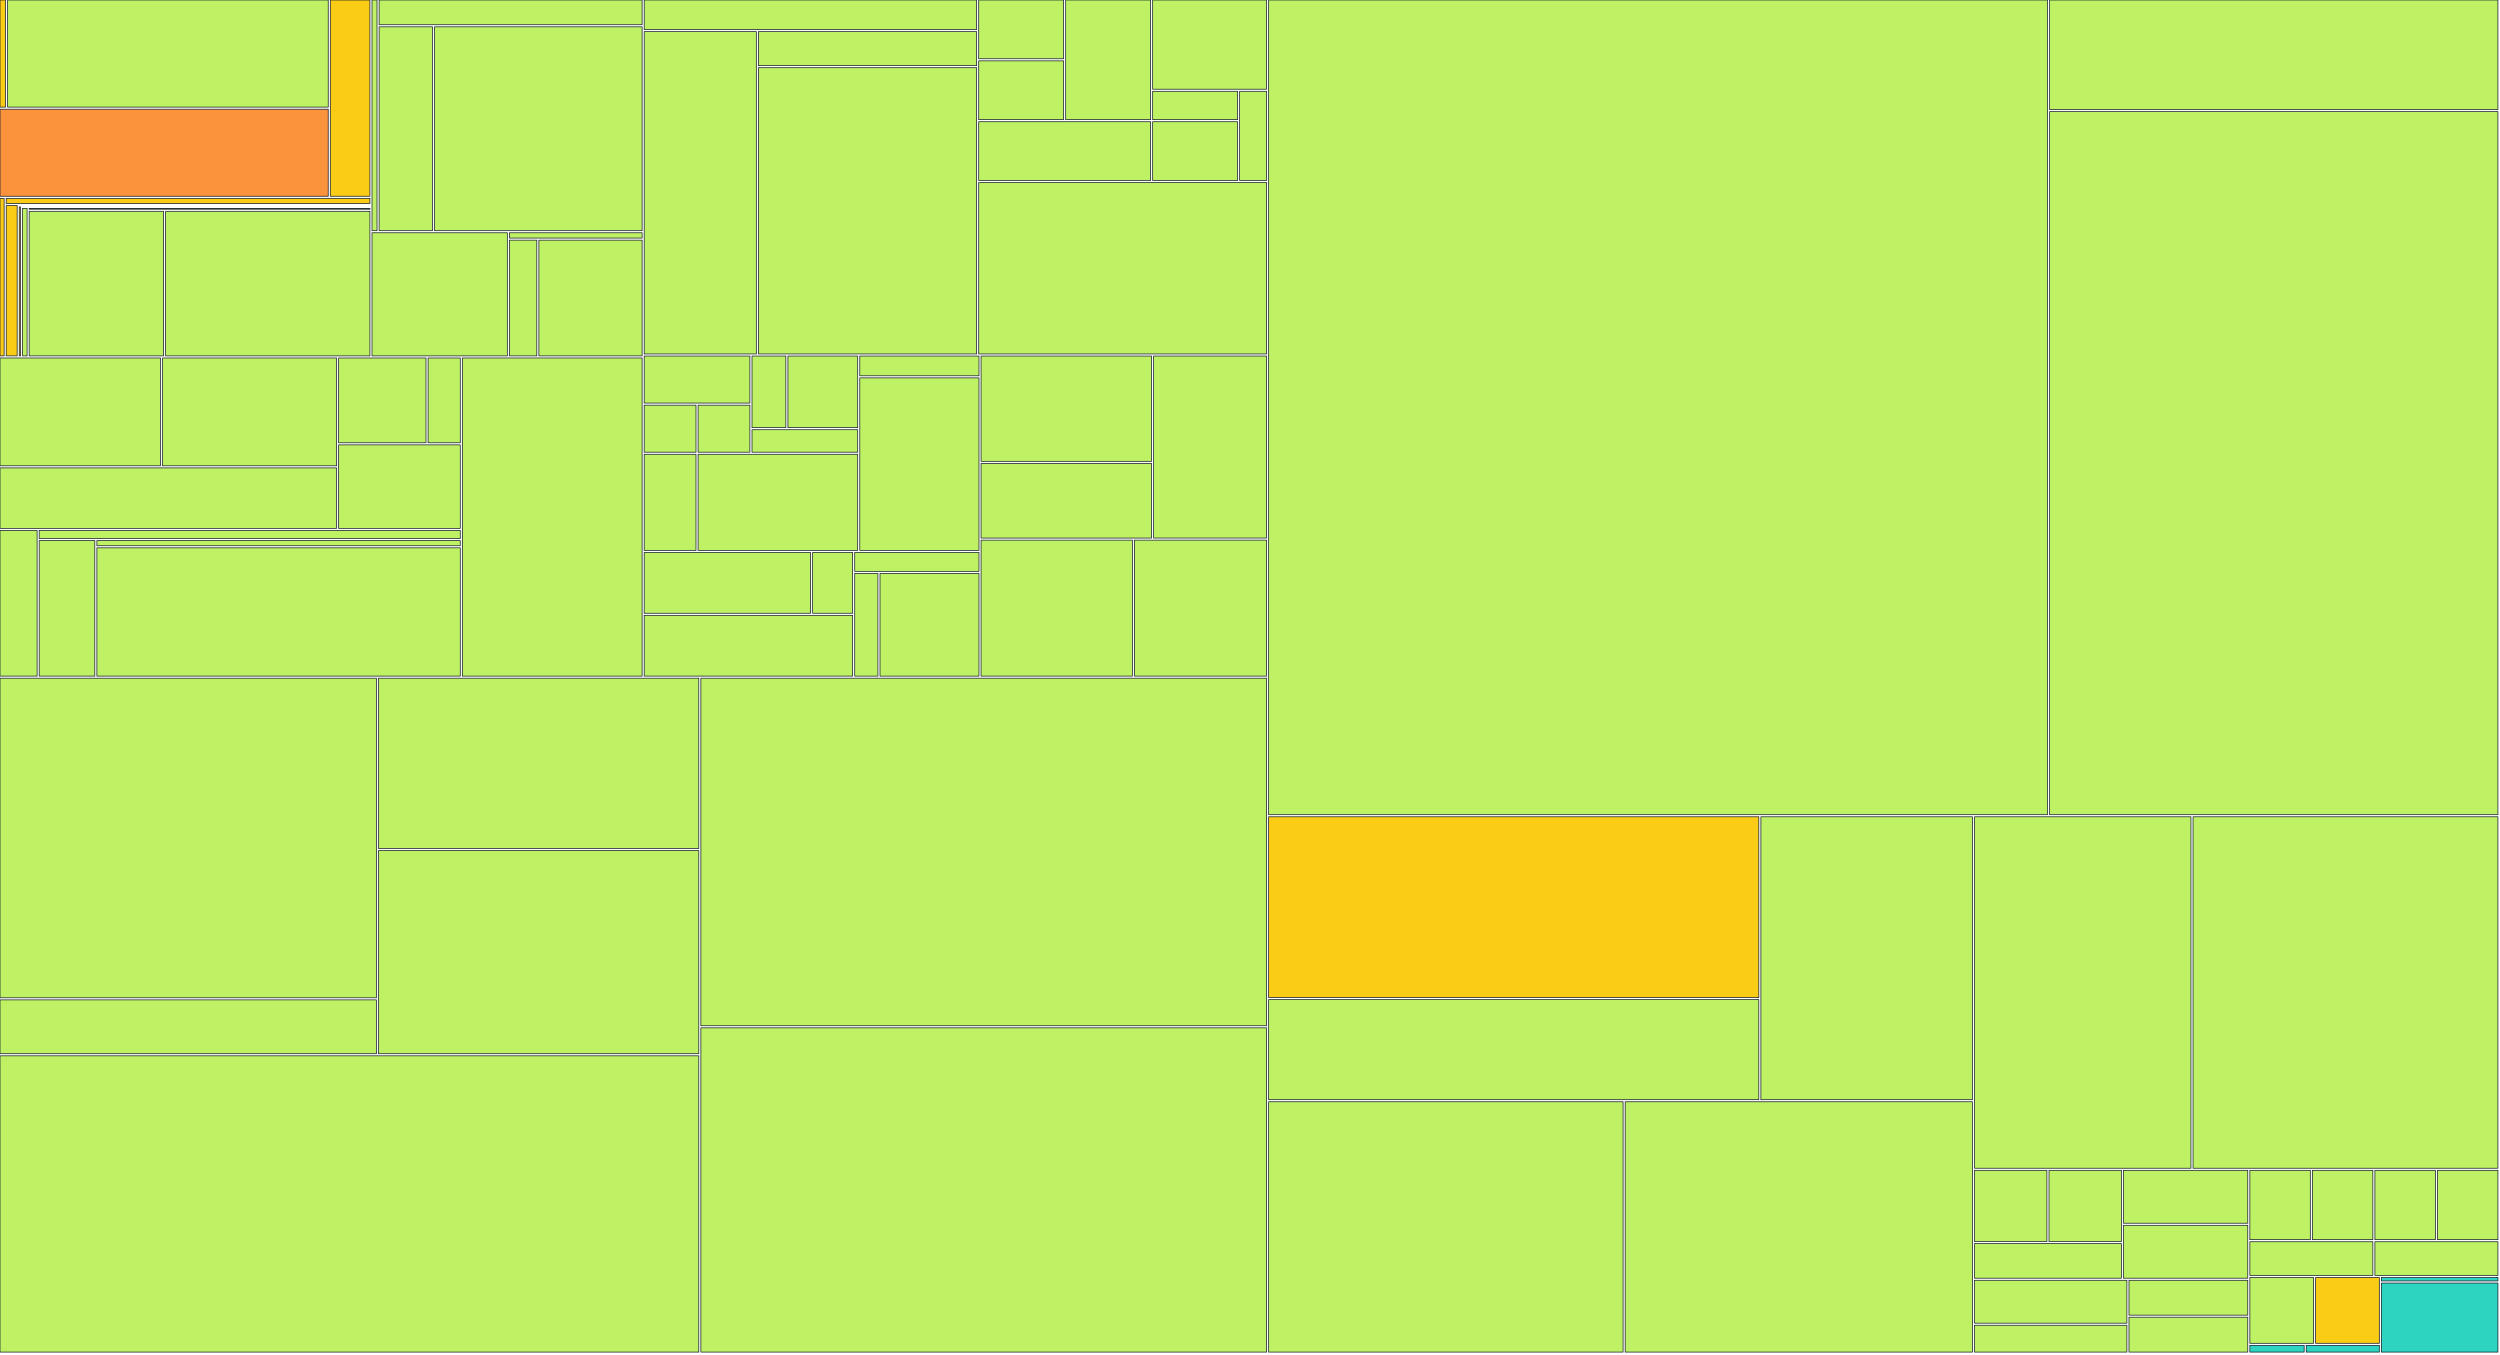
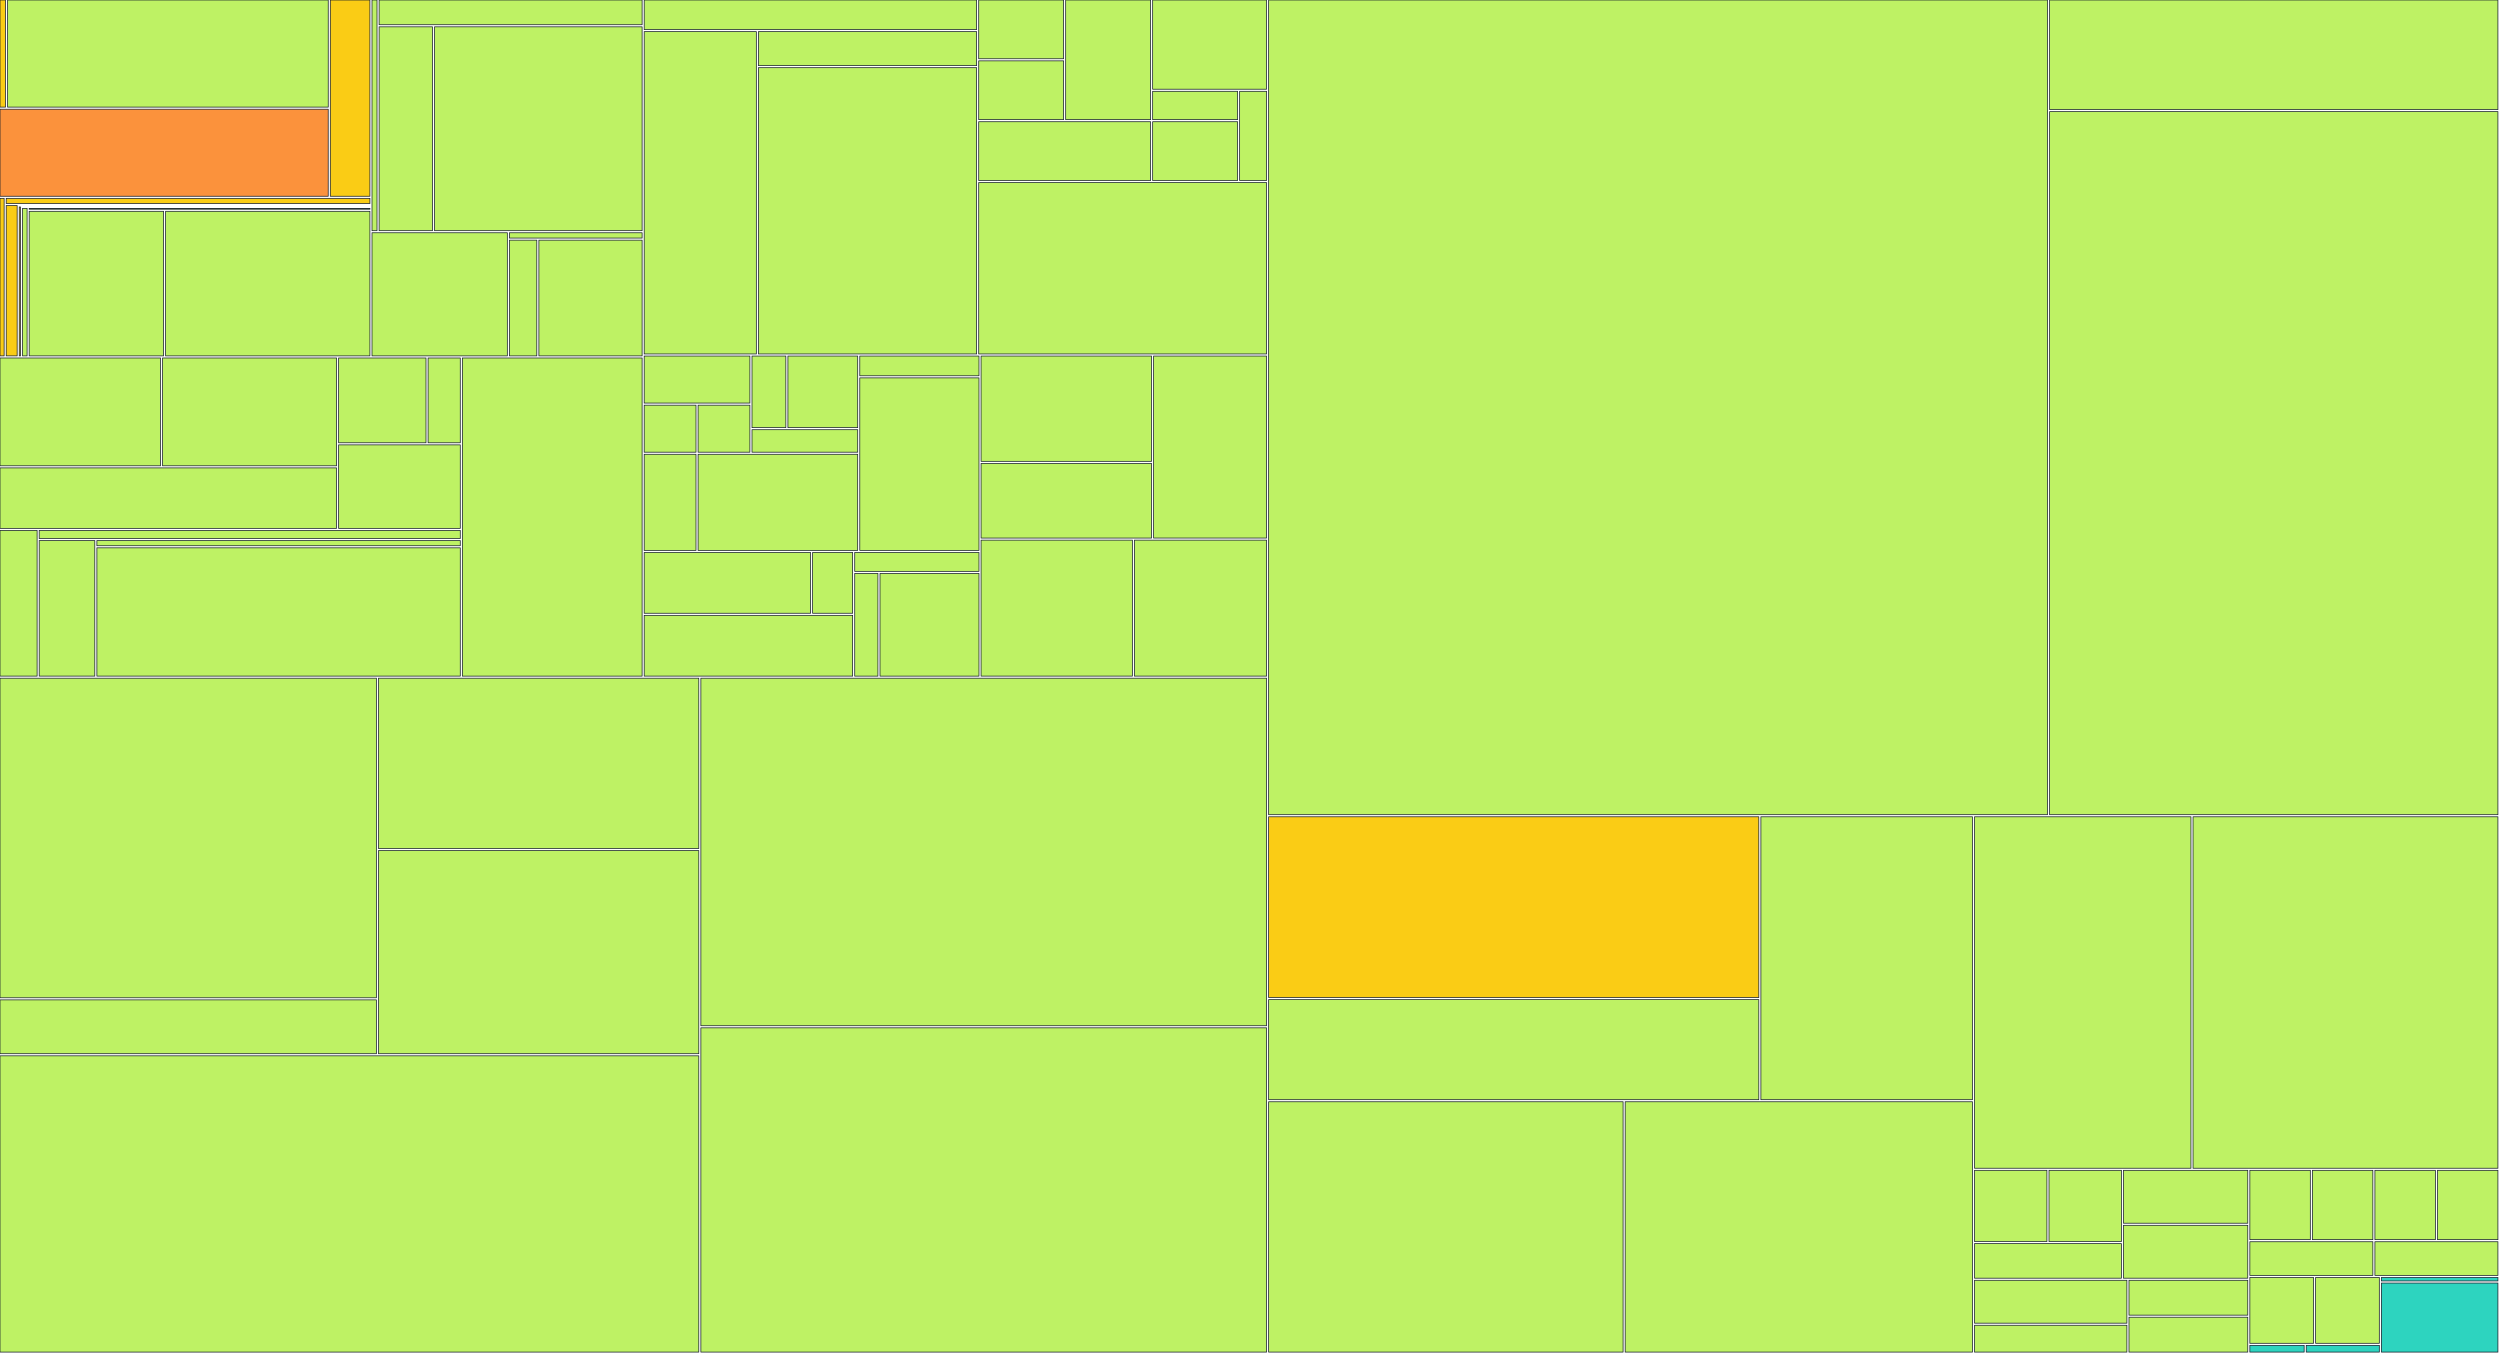
<svg xmlns="http://www.w3.org/2000/svg" width="1200" height="650" viewBox="0 0 1200 650">
  <g>
    <rect x="0.00" y="0.00" width="2.64" height="51.41" fill="#facc15" stroke="#111827" stroke-width="0.35" />
  </g>
  <g>
    <rect x="3.64" y="0.00" width="153.91" height="51.41" fill="#bef264" stroke="#111827" stroke-width="0.35" />
  </g>
  <g>
    <rect x="0.00" y="52.41" width="157.54" height="41.79" fill="#fb923c" stroke="#111827" stroke-width="0.35" />
  </g>
  <g>
    <rect x="158.54" y="0.00" width="19.02" height="94.20" fill="#facc15" stroke="#111827" stroke-width="0.35" />
  </g>
  <g>
    <rect x="0.00" y="95.20" width="1.98" height="75.63" fill="#facc15" stroke="#111827" stroke-width="0.35" />
  </g>
  <g>
    <rect x="2.98" y="95.20" width="174.58" height="2.47" fill="#facc15" stroke="#111827" stroke-width="0.35" />
  </g>
  <g>
    <rect x="2.98" y="98.67" width="5.25" height="72.15" fill="#facc15" stroke="#111827" stroke-width="0.35" />
  </g>
  <g>
    <rect x="9.24" y="98.67" width="168.33" height="0.00" fill="#facc15" stroke="#111827" stroke-width="0.35" />
  </g>
  <g>
    <rect x="9.24" y="99.35" width="0.58" height="71.48" fill="#facc15" stroke="#111827" stroke-width="0.35" />
  </g>
  <g>
    <rect x="10.81" y="99.35" width="166.75" height="0.00" fill="#facc15" stroke="#111827" stroke-width="0.35" />
  </g>
  <g>
    <rect x="10.81" y="100.03" width="2.19" height="70.80" fill="#bef264" stroke="#111827" stroke-width="0.35" />
  </g>
  <g>
    <rect x="14.00" y="100.03" width="163.56" height="0.39" fill="#bef264" stroke="#111827" stroke-width="0.35" />
  </g>
  <g>
    <rect x="14.00" y="101.42" width="64.50" height="69.41" fill="#bef264" stroke="#111827" stroke-width="0.35" />
  </g>
  <g>
    <rect x="79.50" y="101.42" width="98.06" height="69.41" fill="#bef264" stroke="#111827" stroke-width="0.35" />
  </g>
  <g>
    <rect x="178.56" y="0.00" width="2.41" height="110.73" fill="#bef264" stroke="#111827" stroke-width="0.35" />
  </g>
  <g>
    <rect x="181.97" y="0.00" width="126.24" height="11.88" fill="#bef264" stroke="#111827" stroke-width="0.35" />
  </g>
  <g>
    <rect x="181.97" y="12.88" width="25.60" height="97.85" fill="#bef264" stroke="#111827" stroke-width="0.35" />
  </g>
  <g>
    <rect x="208.58" y="12.88" width="99.63" height="97.85" fill="#bef264" stroke="#111827" stroke-width="0.35" />
  </g>
  <g>
    <rect x="178.56" y="111.73" width="64.96" height="59.10" fill="#bef264" stroke="#111827" stroke-width="0.35" />
  </g>
  <g>
    <rect x="244.52" y="111.73" width="63.69" height="2.54" fill="#bef264" stroke="#111827" stroke-width="0.35" />
  </g>
  <g>
    <rect x="244.52" y="115.27" width="13.15" height="55.56" fill="#bef264" stroke="#111827" stroke-width="0.35" />
  </g>
  <g>
    <rect x="258.67" y="115.27" width="49.54" height="55.56" fill="#bef264" stroke="#111827" stroke-width="0.35" />
  </g>
  <g>
    <rect x="0.00" y="171.83" width="77.02" height="51.76" fill="#bef264" stroke="#111827" stroke-width="0.35" />
  </g>
  <g>
    <rect x="78.02" y="171.83" width="83.52" height="51.76" fill="#bef264" stroke="#111827" stroke-width="0.35" />
  </g>
  <g>
    <rect x="0.00" y="224.59" width="161.53" height="29.02" fill="#bef264" stroke="#111827" stroke-width="0.35" />
  </g>
  <g>
    <rect x="162.53" y="171.83" width="41.95" height="40.71" fill="#bef264" stroke="#111827" stroke-width="0.35" />
  </g>
  <g>
    <rect x="205.48" y="171.83" width="15.45" height="40.71" fill="#bef264" stroke="#111827" stroke-width="0.35" />
  </g>
  <g>
    <rect x="162.53" y="213.54" width="58.40" height="40.07" fill="#bef264" stroke="#111827" stroke-width="0.35" />
  </g>
  <g>
    <rect x="0.00" y="254.60" width="17.81" height="69.93" fill="#bef264" stroke="#111827" stroke-width="0.35" />
  </g>
  <g>
    <rect x="18.81" y="254.60" width="202.12" height="3.88" fill="#bef264" stroke="#111827" stroke-width="0.35" />
  </g>
  <g>
    <rect x="18.81" y="259.48" width="26.70" height="65.05" fill="#bef264" stroke="#111827" stroke-width="0.35" />
  </g>
  <g>
    <rect x="46.51" y="259.48" width="174.42" height="2.48" fill="#bef264" stroke="#111827" stroke-width="0.35" />
  </g>
  <g>
    <rect x="46.51" y="262.96" width="174.42" height="61.57" fill="#bef264" stroke="#111827" stroke-width="0.35" />
  </g>
  <g>
    <rect x="221.93" y="171.83" width="86.28" height="152.71" fill="#bef264" stroke="#111827" stroke-width="0.35" />
  </g>
  <g>
    <rect x="309.21" y="0.00" width="159.57" height="14.19" fill="#bef264" stroke="#111827" stroke-width="0.35" />
  </g>
  <g>
    <rect x="309.21" y="15.19" width="53.83" height="154.71" fill="#bef264" stroke="#111827" stroke-width="0.35" />
  </g>
  <g>
    <rect x="364.04" y="15.19" width="104.74" height="16.30" fill="#bef264" stroke="#111827" stroke-width="0.35" />
  </g>
  <g>
    <rect x="364.04" y="32.49" width="104.74" height="137.41" fill="#bef264" stroke="#111827" stroke-width="0.35" />
  </g>
  <g>
    <rect x="469.78" y="0.00" width="40.75" height="28.21" fill="#bef264" stroke="#111827" stroke-width="0.35" />
  </g>
  <g>
    <rect x="469.78" y="29.21" width="40.75" height="28.21" fill="#bef264" stroke="#111827" stroke-width="0.35" />
  </g>
  <g>
    <rect x="511.53" y="0.00" width="40.75" height="57.43" fill="#bef264" stroke="#111827" stroke-width="0.35" />
  </g>
  <g>
    <rect x="469.78" y="58.43" width="82.50" height="28.21" fill="#bef264" stroke="#111827" stroke-width="0.35" />
  </g>
  <g>
    <rect x="553.28" y="0.00" width="54.66" height="42.82" fill="#bef264" stroke="#111827" stroke-width="0.35" />
  </g>
  <g>
    <rect x="553.28" y="43.82" width="40.75" height="13.61" fill="#bef264" stroke="#111827" stroke-width="0.35" />
  </g>
  <g>
    <rect x="553.28" y="58.43" width="40.75" height="28.21" fill="#bef264" stroke="#111827" stroke-width="0.35" />
  </g>
  <g>
    <rect x="595.03" y="43.82" width="12.92" height="42.82" fill="#bef264" stroke="#111827" stroke-width="0.35" />
  </g>
  <g>
    <rect x="469.78" y="87.64" width="138.16" height="82.26" fill="#bef264" stroke="#111827" stroke-width="0.35" />
  </g>
  <g>
    <rect x="309.21" y="170.90" width="50.74" height="22.57" fill="#bef264" stroke="#111827" stroke-width="0.35" />
  </g>
  <g>
    <rect x="309.21" y="194.48" width="24.87" height="22.57" fill="#bef264" stroke="#111827" stroke-width="0.35" />
  </g>
  <g>
    <rect x="335.08" y="194.48" width="24.87" height="22.57" fill="#bef264" stroke="#111827" stroke-width="0.35" />
  </g>
  <g>
    <rect x="360.96" y="170.90" width="16.25" height="34.36" fill="#bef264" stroke="#111827" stroke-width="0.35" />
  </g>
  <g>
    <rect x="378.20" y="170.90" width="33.50" height="34.36" fill="#bef264" stroke="#111827" stroke-width="0.35" />
  </g>
  <g>
    <rect x="360.96" y="206.26" width="50.74" height="10.79" fill="#bef264" stroke="#111827" stroke-width="0.35" />
  </g>
  <g>
    <rect x="309.21" y="218.05" width="24.87" height="46.14" fill="#bef264" stroke="#111827" stroke-width="0.35" />
  </g>
  <g>
    <rect x="335.08" y="218.05" width="76.61" height="46.14" fill="#bef264" stroke="#111827" stroke-width="0.35" />
  </g>
  <g>
    <rect x="412.70" y="170.90" width="57.21" height="9.48" fill="#bef264" stroke="#111827" stroke-width="0.35" />
  </g>
  <g>
    <rect x="412.70" y="181.38" width="57.21" height="82.81" fill="#bef264" stroke="#111827" stroke-width="0.35" />
  </g>
  <g>
    <rect x="309.21" y="265.19" width="79.85" height="29.17" fill="#bef264" stroke="#111827" stroke-width="0.35" />
  </g>
  <g>
    <rect x="390.06" y="265.19" width="19.21" height="29.17" fill="#bef264" stroke="#111827" stroke-width="0.35" />
  </g>
  <g>
    <rect x="309.21" y="295.36" width="100.06" height="29.17" fill="#bef264" stroke="#111827" stroke-width="0.35" />
  </g>
  <g>
    <rect x="410.27" y="265.19" width="59.64" height="9.06" fill="#bef264" stroke="#111827" stroke-width="0.35" />
  </g>
  <g>
    <rect x="410.27" y="275.25" width="11.13" height="49.29" fill="#bef264" stroke="#111827" stroke-width="0.35" />
  </g>
  <g>
    <rect x="422.40" y="275.25" width="47.51" height="49.29" fill="#bef264" stroke="#111827" stroke-width="0.35" />
  </g>
  <g>
    <rect x="470.91" y="170.90" width="81.82" height="50.54" fill="#bef264" stroke="#111827" stroke-width="0.35" />
  </g>
  <g>
    <rect x="470.91" y="222.45" width="81.82" height="35.82" fill="#bef264" stroke="#111827" stroke-width="0.35" />
  </g>
  <g>
    <rect x="553.73" y="170.90" width="54.21" height="87.36" fill="#bef264" stroke="#111827" stroke-width="0.35" />
  </g>
  <g>
    <rect x="470.91" y="259.26" width="72.62" height="65.27" fill="#bef264" stroke="#111827" stroke-width="0.35" />
  </g>
  <g>
    <rect x="544.53" y="259.26" width="63.42" height="65.27" fill="#bef264" stroke="#111827" stroke-width="0.35" />
  </g>
  <g>
    <rect x="0.00" y="325.53" width="180.67" height="153.41" fill="#bef264" stroke="#111827" stroke-width="0.35" />
  </g>
  <g>
    <rect x="0.00" y="479.94" width="180.67" height="25.85" fill="#bef264" stroke="#111827" stroke-width="0.35" />
  </g>
  <g>
    <rect x="181.67" y="325.53" width="153.75" height="81.75" fill="#bef264" stroke="#111827" stroke-width="0.35" />
  </g>
  <g>
    <rect x="181.67" y="408.28" width="153.75" height="97.51" fill="#bef264" stroke="#111827" stroke-width="0.35" />
  </g>
  <g>
    <rect x="0.00" y="506.80" width="335.42" height="142.20" fill="#bef264" stroke="#111827" stroke-width="0.35" />
  </g>
  <g>
    <rect x="336.42" y="325.53" width="271.52" height="166.83" fill="#bef264" stroke="#111827" stroke-width="0.35" />
  </g>
  <g>
    <rect x="336.42" y="493.36" width="271.52" height="155.64" fill="#bef264" stroke="#111827" stroke-width="0.35" />
  </g>
  <g>
    <rect x="608.94" y="0.00" width="373.86" height="391.06" fill="#bef264" stroke="#111827" stroke-width="0.35" />
  </g>
  <g>
    <rect x="983.80" y="0.00" width="215.20" height="52.59" fill="#bef264" stroke="#111827" stroke-width="0.35" />
  </g>
  <g>
    <rect x="983.80" y="53.59" width="215.20" height="337.47" fill="#bef264" stroke="#111827" stroke-width="0.35" />
  </g>
  <g>
    <rect x="608.94" y="392.06" width="235.29" height="86.75" fill="#facc15" stroke="#111827" stroke-width="0.35" />
  </g>
  <g>
    <rect x="608.94" y="479.81" width="235.29" height="48.04" fill="#bef264" stroke="#111827" stroke-width="0.35" />
  </g>
  <g>
    <rect x="845.23" y="392.06" width="101.54" height="135.79" fill="#bef264" stroke="#111827" stroke-width="0.35" />
  </g>
  <g>
    <rect x="608.94" y="528.85" width="170.14" height="120.15" fill="#bef264" stroke="#111827" stroke-width="0.35" />
  </g>
  <g>
    <rect x="780.08" y="528.85" width="166.68" height="120.15" fill="#bef264" stroke="#111827" stroke-width="0.35" />
  </g>
  <g>
    <rect x="947.77" y="392.06" width="103.89" height="168.69" fill="#bef264" stroke="#111827" stroke-width="0.35" />
  </g>
  <g>
    <rect x="1052.66" y="392.06" width="146.34" height="168.69" fill="#bef264" stroke="#111827" stroke-width="0.35" />
  </g>
  <g>
    <rect x="947.77" y="561.75" width="34.75" height="34.18" fill="#bef264" stroke="#111827" stroke-width="0.35" />
  </g>
  <g>
    <rect x="983.52" y="561.75" width="34.75" height="34.18" fill="#bef264" stroke="#111827" stroke-width="0.35" />
  </g>
  <g>
    <rect x="947.77" y="596.94" width="70.50" height="16.59" fill="#bef264" stroke="#111827" stroke-width="0.35" />
  </g>
  <g>
    <rect x="1019.26" y="561.75" width="59.67" height="25.39" fill="#bef264" stroke="#111827" stroke-width="0.35" />
  </g>
  <g>
    <rect x="1019.26" y="588.14" width="59.67" height="25.39" fill="#bef264" stroke="#111827" stroke-width="0.35" />
  </g>
  <g>
    <rect x="947.77" y="614.53" width="73.14" height="20.59" fill="#bef264" stroke="#111827" stroke-width="0.35" />
  </g>
  <g>
    <rect x="947.77" y="636.12" width="73.14" height="12.88" fill="#bef264" stroke="#111827" stroke-width="0.35" />
  </g>
  <g>
    <rect x="1021.91" y="614.53" width="57.02" height="16.74" fill="#bef264" stroke="#111827" stroke-width="0.35" />
  </g>
  <g>
    <rect x="1021.91" y="632.26" width="57.02" height="16.74" fill="#bef264" stroke="#111827" stroke-width="0.35" />
  </g>
  <g>
    <rect x="1079.93" y="561.75" width="29.02" height="33.28" fill="#bef264" stroke="#111827" stroke-width="0.35" />
  </g>
  <g>
    <rect x="1109.95" y="561.75" width="29.02" height="33.28" fill="#bef264" stroke="#111827" stroke-width="0.35" />
  </g>
  <g>
    <rect x="1079.93" y="596.04" width="59.04" height="16.14" fill="#bef264" stroke="#111827" stroke-width="0.35" />
  </g>
  <g>
    <rect x="1139.96" y="561.75" width="29.02" height="33.28" fill="#bef264" stroke="#111827" stroke-width="0.35" />
  </g>
  <g>
    <rect x="1169.98" y="561.75" width="29.02" height="33.28" fill="#bef264" stroke="#111827" stroke-width="0.35" />
  </g>
  <g>
    <rect x="1139.96" y="596.04" width="59.04" height="16.14" fill="#bef264" stroke="#111827" stroke-width="0.35" />
  </g>
  <g>
    <rect x="1079.93" y="613.18" width="30.57" height="31.60" fill="#bef264" stroke="#111827" stroke-width="0.35" />
  </g>
  <g>
-     <rect x="1111.50" y="613.18" width="30.57" height="31.60" fill="#facc15" stroke="#111827" stroke-width="0.35" />
+     <rect x="1111.50" y="613.18" width="30.57" height="31.60" fill="#bef264" stroke="#111827" stroke-width="0.35" />
  </g>
  <g>
    <rect x="1079.93" y="645.77" width="26.06" height="3.23" fill="#2dd4bf" stroke="#111827" stroke-width="0.35" />
  </g>
  <g>
    <rect x="1106.99" y="645.77" width="35.08" height="3.23" fill="#2dd4bf" stroke="#111827" stroke-width="0.35" />
  </g>
  <g>
    <rect x="1143.07" y="613.18" width="55.93" height="1.68" fill="#2dd4bf" stroke="#111827" stroke-width="0.35" />
  </g>
  <g>
    <rect x="1143.07" y="615.86" width="55.93" height="33.14" fill="#2dd4bf" stroke="#111827" stroke-width="0.35" />
  </g>
</svg>
